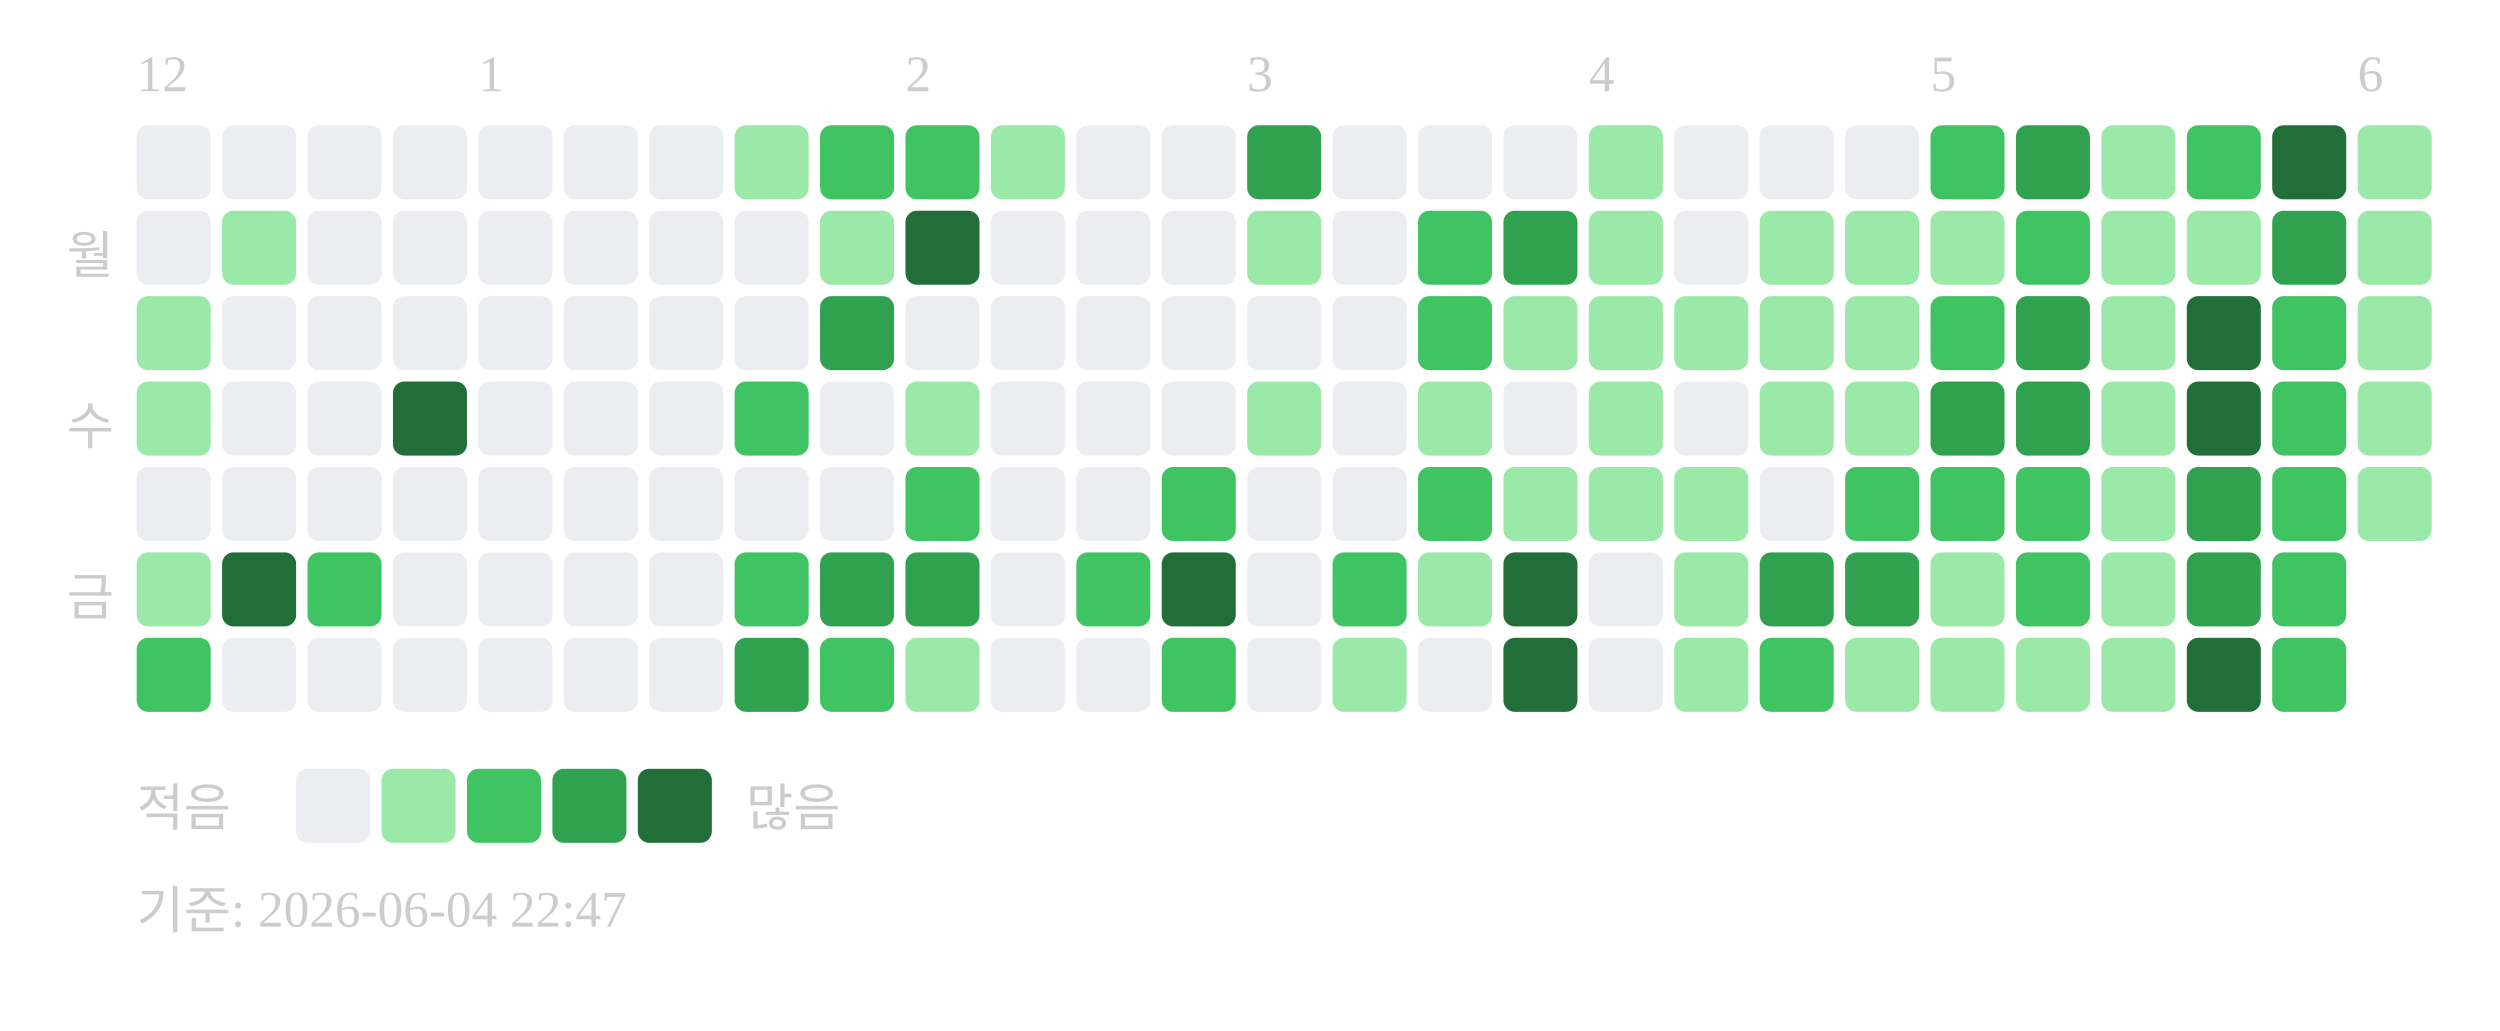
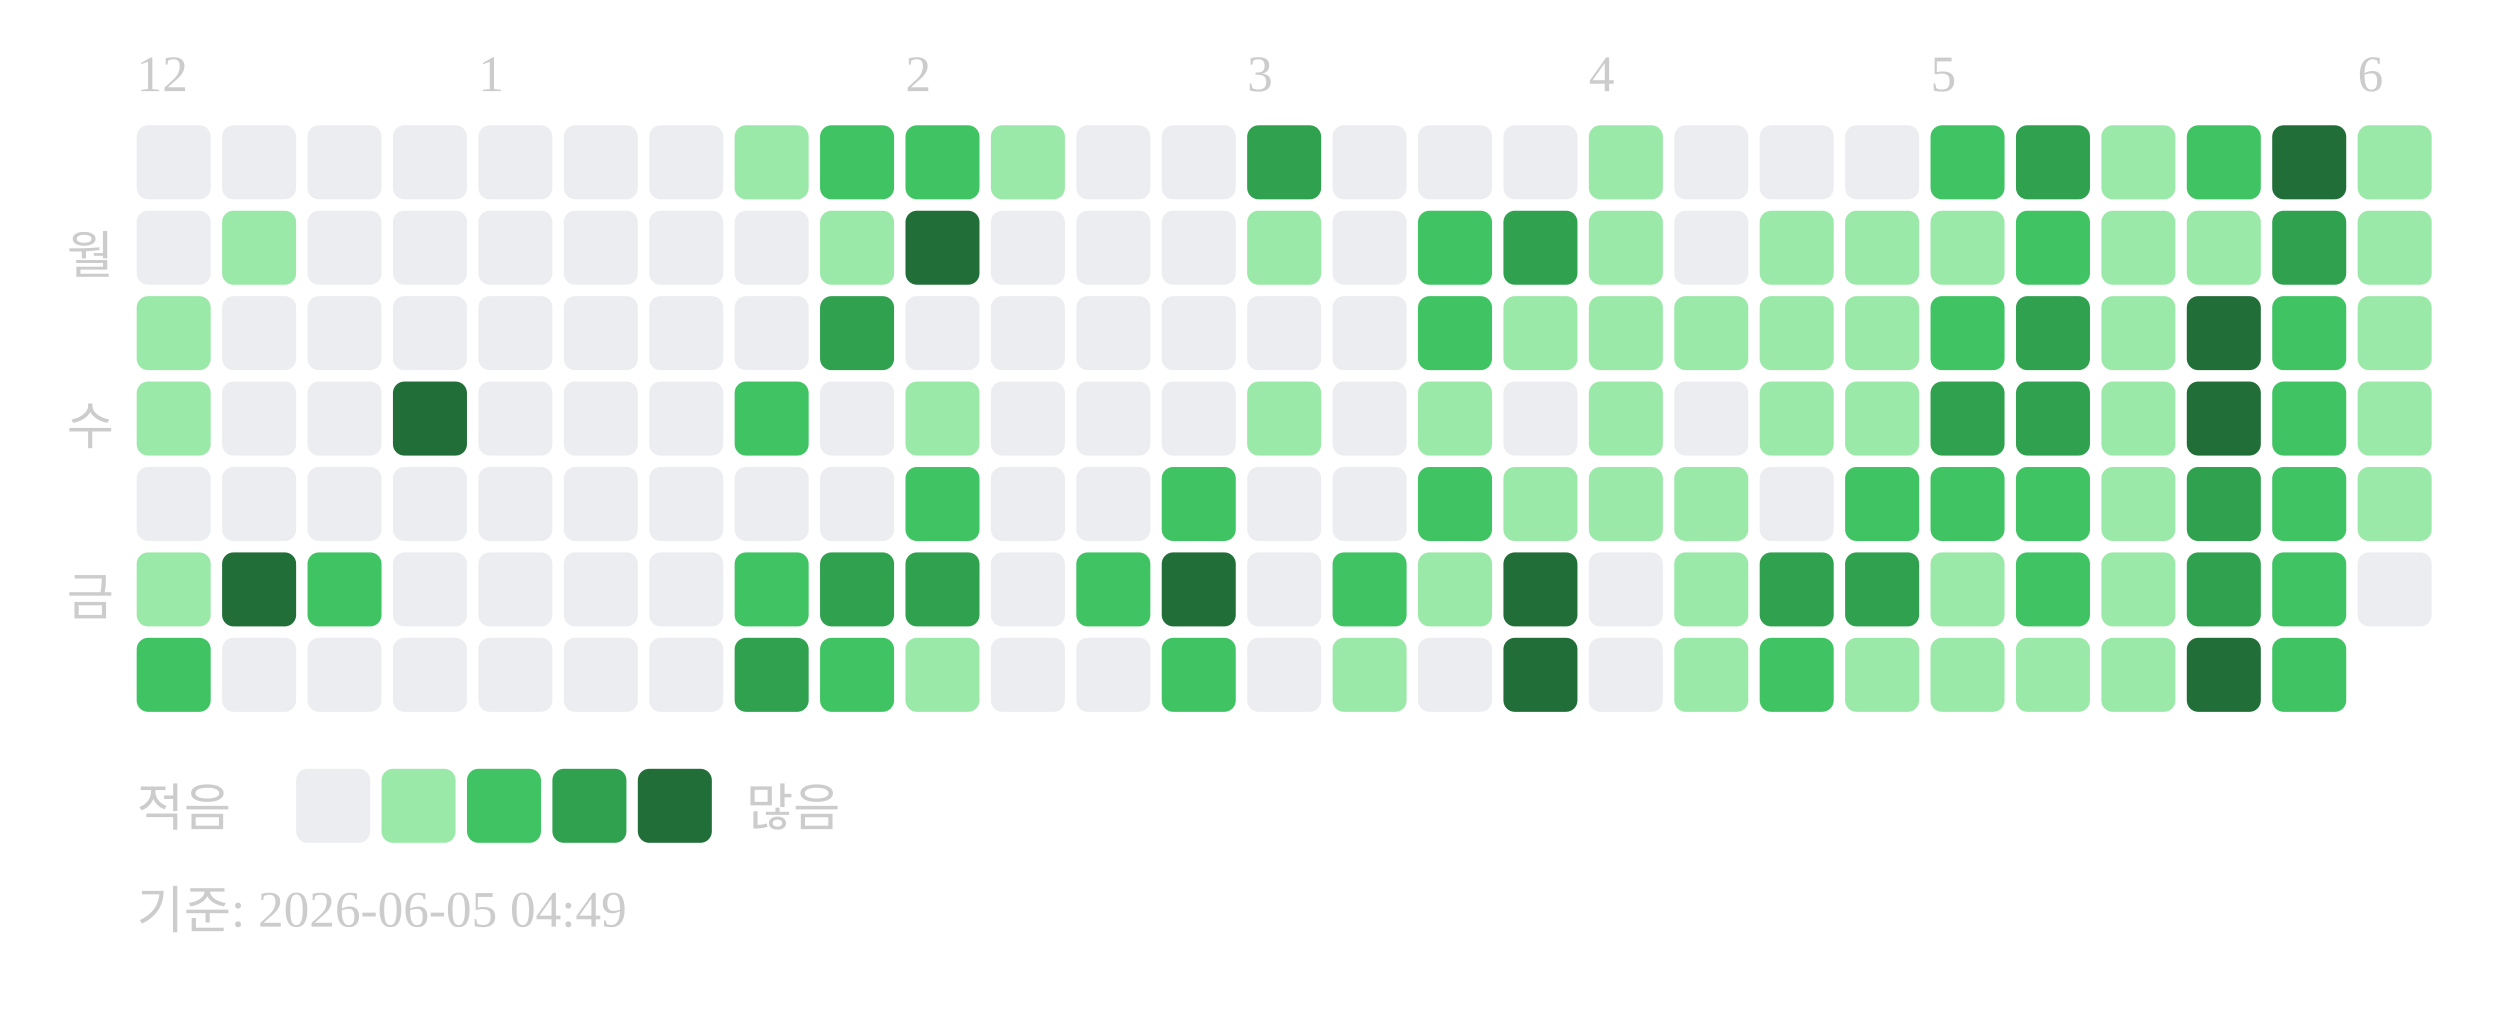
<svg xmlns="http://www.w3.org/2000/svg" width="439" height="181">
  <text x="24" y="16" font-size="9" fill="#cccccc">12</text>
  <text x="84" y="16" font-size="9" fill="#cccccc">1</text>
  <text x="159" y="16" font-size="9" fill="#cccccc">2</text>
  <text x="219" y="16" font-size="9" fill="#cccccc">3</text>
  <text x="279" y="16" font-size="9" fill="#cccccc">4</text>
  <text x="339" y="16" font-size="9" fill="#cccccc">5</text>
  <text x="414" y="16" font-size="9" fill="#cccccc">6</text>
  <text x="20" y="48" text-anchor="end" font-size="9" fill="#cccccc">월</text>
  <text x="20" y="78" text-anchor="end" font-size="9" fill="#cccccc">수</text>
  <text x="20" y="108" text-anchor="end" font-size="9" fill="#cccccc">금</text>
  <rect x="24" y="22" width="13" height="13" rx="2" fill="#ebedf0" />
  <rect x="24" y="37" width="13" height="13" rx="2" fill="#ebedf0" />
  <rect x="24" y="52" width="13" height="13" rx="2" fill="#9be9a8" />
  <rect x="24" y="67" width="13" height="13" rx="2" fill="#9be9a8" />
  <rect x="24" y="82" width="13" height="13" rx="2" fill="#ebedf0" />
  <rect x="24" y="97" width="13" height="13" rx="2" fill="#9be9a8" />
  <rect x="24" y="112" width="13" height="13" rx="2" fill="#40c463" />
  <rect x="39" y="22" width="13" height="13" rx="2" fill="#ebedf0" />
  <rect x="39" y="37" width="13" height="13" rx="2" fill="#9be9a8" />
  <rect x="39" y="52" width="13" height="13" rx="2" fill="#ebedf0" />
  <rect x="39" y="67" width="13" height="13" rx="2" fill="#ebedf0" />
  <rect x="39" y="82" width="13" height="13" rx="2" fill="#ebedf0" />
  <rect x="39" y="97" width="13" height="13" rx="2" fill="#216e39" />
  <rect x="39" y="112" width="13" height="13" rx="2" fill="#ebedf0" />
  <rect x="54" y="22" width="13" height="13" rx="2" fill="#ebedf0" />
  <rect x="54" y="37" width="13" height="13" rx="2" fill="#ebedf0" />
  <rect x="54" y="52" width="13" height="13" rx="2" fill="#ebedf0" />
  <rect x="54" y="67" width="13" height="13" rx="2" fill="#ebedf0" />
  <rect x="54" y="82" width="13" height="13" rx="2" fill="#ebedf0" />
  <rect x="54" y="97" width="13" height="13" rx="2" fill="#40c463" />
  <rect x="54" y="112" width="13" height="13" rx="2" fill="#ebedf0" />
  <rect x="69" y="22" width="13" height="13" rx="2" fill="#ebedf0" />
  <rect x="69" y="37" width="13" height="13" rx="2" fill="#ebedf0" />
  <rect x="69" y="52" width="13" height="13" rx="2" fill="#ebedf0" />
  <rect x="69" y="67" width="13" height="13" rx="2" fill="#216e39" />
  <rect x="69" y="82" width="13" height="13" rx="2" fill="#ebedf0" />
  <rect x="69" y="97" width="13" height="13" rx="2" fill="#ebedf0" />
  <rect x="69" y="112" width="13" height="13" rx="2" fill="#ebedf0" />
  <rect x="84" y="22" width="13" height="13" rx="2" fill="#ebedf0" />
  <rect x="84" y="37" width="13" height="13" rx="2" fill="#ebedf0" />
  <rect x="84" y="52" width="13" height="13" rx="2" fill="#ebedf0" />
  <rect x="84" y="67" width="13" height="13" rx="2" fill="#ebedf0" />
  <rect x="84" y="82" width="13" height="13" rx="2" fill="#ebedf0" />
  <rect x="84" y="97" width="13" height="13" rx="2" fill="#ebedf0" />
  <rect x="84" y="112" width="13" height="13" rx="2" fill="#ebedf0" />
  <rect x="99" y="22" width="13" height="13" rx="2" fill="#ebedf0" />
  <rect x="99" y="37" width="13" height="13" rx="2" fill="#ebedf0" />
  <rect x="99" y="52" width="13" height="13" rx="2" fill="#ebedf0" />
  <rect x="99" y="67" width="13" height="13" rx="2" fill="#ebedf0" />
  <rect x="99" y="82" width="13" height="13" rx="2" fill="#ebedf0" />
  <rect x="99" y="97" width="13" height="13" rx="2" fill="#ebedf0" />
  <rect x="99" y="112" width="13" height="13" rx="2" fill="#ebedf0" />
  <rect x="114" y="22" width="13" height="13" rx="2" fill="#ebedf0" />
  <rect x="114" y="37" width="13" height="13" rx="2" fill="#ebedf0" />
  <rect x="114" y="52" width="13" height="13" rx="2" fill="#ebedf0" />
  <rect x="114" y="67" width="13" height="13" rx="2" fill="#ebedf0" />
  <rect x="114" y="82" width="13" height="13" rx="2" fill="#ebedf0" />
  <rect x="114" y="97" width="13" height="13" rx="2" fill="#ebedf0" />
  <rect x="114" y="112" width="13" height="13" rx="2" fill="#ebedf0" />
  <rect x="129" y="22" width="13" height="13" rx="2" fill="#9be9a8" />
  <rect x="129" y="37" width="13" height="13" rx="2" fill="#ebedf0" />
  <rect x="129" y="52" width="13" height="13" rx="2" fill="#ebedf0" />
  <rect x="129" y="67" width="13" height="13" rx="2" fill="#40c463" />
  <rect x="129" y="82" width="13" height="13" rx="2" fill="#ebedf0" />
  <rect x="129" y="97" width="13" height="13" rx="2" fill="#40c463" />
  <rect x="129" y="112" width="13" height="13" rx="2" fill="#30a14e" />
  <rect x="144" y="22" width="13" height="13" rx="2" fill="#40c463" />
  <rect x="144" y="37" width="13" height="13" rx="2" fill="#9be9a8" />
  <rect x="144" y="52" width="13" height="13" rx="2" fill="#30a14e" />
  <rect x="144" y="67" width="13" height="13" rx="2" fill="#ebedf0" />
  <rect x="144" y="82" width="13" height="13" rx="2" fill="#ebedf0" />
  <rect x="144" y="97" width="13" height="13" rx="2" fill="#30a14e" />
  <rect x="144" y="112" width="13" height="13" rx="2" fill="#40c463" />
  <rect x="159" y="22" width="13" height="13" rx="2" fill="#40c463" />
  <rect x="159" y="37" width="13" height="13" rx="2" fill="#216e39" />
  <rect x="159" y="52" width="13" height="13" rx="2" fill="#ebedf0" />
  <rect x="159" y="67" width="13" height="13" rx="2" fill="#9be9a8" />
  <rect x="159" y="82" width="13" height="13" rx="2" fill="#40c463" />
  <rect x="159" y="97" width="13" height="13" rx="2" fill="#30a14e" />
  <rect x="159" y="112" width="13" height="13" rx="2" fill="#9be9a8" />
  <rect x="174" y="22" width="13" height="13" rx="2" fill="#9be9a8" />
  <rect x="174" y="37" width="13" height="13" rx="2" fill="#ebedf0" />
  <rect x="174" y="52" width="13" height="13" rx="2" fill="#ebedf0" />
  <rect x="174" y="67" width="13" height="13" rx="2" fill="#ebedf0" />
  <rect x="174" y="82" width="13" height="13" rx="2" fill="#ebedf0" />
  <rect x="174" y="97" width="13" height="13" rx="2" fill="#ebedf0" />
  <rect x="174" y="112" width="13" height="13" rx="2" fill="#ebedf0" />
  <rect x="189" y="22" width="13" height="13" rx="2" fill="#ebedf0" />
  <rect x="189" y="37" width="13" height="13" rx="2" fill="#ebedf0" />
  <rect x="189" y="52" width="13" height="13" rx="2" fill="#ebedf0" />
  <rect x="189" y="67" width="13" height="13" rx="2" fill="#ebedf0" />
  <rect x="189" y="82" width="13" height="13" rx="2" fill="#ebedf0" />
  <rect x="189" y="97" width="13" height="13" rx="2" fill="#40c463" />
  <rect x="189" y="112" width="13" height="13" rx="2" fill="#ebedf0" />
  <rect x="204" y="22" width="13" height="13" rx="2" fill="#ebedf0" />
  <rect x="204" y="37" width="13" height="13" rx="2" fill="#ebedf0" />
  <rect x="204" y="52" width="13" height="13" rx="2" fill="#ebedf0" />
  <rect x="204" y="67" width="13" height="13" rx="2" fill="#ebedf0" />
  <rect x="204" y="82" width="13" height="13" rx="2" fill="#40c463" />
  <rect x="204" y="97" width="13" height="13" rx="2" fill="#216e39" />
  <rect x="204" y="112" width="13" height="13" rx="2" fill="#40c463" />
  <rect x="219" y="22" width="13" height="13" rx="2" fill="#30a14e" />
  <rect x="219" y="37" width="13" height="13" rx="2" fill="#9be9a8" />
  <rect x="219" y="52" width="13" height="13" rx="2" fill="#ebedf0" />
  <rect x="219" y="67" width="13" height="13" rx="2" fill="#9be9a8" />
  <rect x="219" y="82" width="13" height="13" rx="2" fill="#ebedf0" />
  <rect x="219" y="97" width="13" height="13" rx="2" fill="#ebedf0" />
  <rect x="219" y="112" width="13" height="13" rx="2" fill="#ebedf0" />
  <rect x="234" y="22" width="13" height="13" rx="2" fill="#ebedf0" />
  <rect x="234" y="37" width="13" height="13" rx="2" fill="#ebedf0" />
  <rect x="234" y="52" width="13" height="13" rx="2" fill="#ebedf0" />
  <rect x="234" y="67" width="13" height="13" rx="2" fill="#ebedf0" />
  <rect x="234" y="82" width="13" height="13" rx="2" fill="#ebedf0" />
  <rect x="234" y="97" width="13" height="13" rx="2" fill="#40c463" />
  <rect x="234" y="112" width="13" height="13" rx="2" fill="#9be9a8" />
  <rect x="249" y="22" width="13" height="13" rx="2" fill="#ebedf0" />
  <rect x="249" y="37" width="13" height="13" rx="2" fill="#40c463" />
  <rect x="249" y="52" width="13" height="13" rx="2" fill="#40c463" />
  <rect x="249" y="67" width="13" height="13" rx="2" fill="#9be9a8" />
  <rect x="249" y="82" width="13" height="13" rx="2" fill="#40c463" />
  <rect x="249" y="97" width="13" height="13" rx="2" fill="#9be9a8" />
  <rect x="249" y="112" width="13" height="13" rx="2" fill="#ebedf0" />
  <rect x="264" y="22" width="13" height="13" rx="2" fill="#ebedf0" />
  <rect x="264" y="37" width="13" height="13" rx="2" fill="#30a14e" />
  <rect x="264" y="52" width="13" height="13" rx="2" fill="#9be9a8" />
  <rect x="264" y="67" width="13" height="13" rx="2" fill="#ebedf0" />
  <rect x="264" y="82" width="13" height="13" rx="2" fill="#9be9a8" />
  <rect x="264" y="97" width="13" height="13" rx="2" fill="#216e39" />
  <rect x="264" y="112" width="13" height="13" rx="2" fill="#216e39" />
  <rect x="279" y="22" width="13" height="13" rx="2" fill="#9be9a8" />
  <rect x="279" y="37" width="13" height="13" rx="2" fill="#9be9a8" />
  <rect x="279" y="52" width="13" height="13" rx="2" fill="#9be9a8" />
  <rect x="279" y="67" width="13" height="13" rx="2" fill="#9be9a8" />
  <rect x="279" y="82" width="13" height="13" rx="2" fill="#9be9a8" />
  <rect x="279" y="97" width="13" height="13" rx="2" fill="#ebedf0" />
  <rect x="279" y="112" width="13" height="13" rx="2" fill="#ebedf0" />
  <rect x="294" y="22" width="13" height="13" rx="2" fill="#ebedf0" />
  <rect x="294" y="37" width="13" height="13" rx="2" fill="#ebedf0" />
  <rect x="294" y="52" width="13" height="13" rx="2" fill="#9be9a8" />
  <rect x="294" y="67" width="13" height="13" rx="2" fill="#ebedf0" />
  <rect x="294" y="82" width="13" height="13" rx="2" fill="#9be9a8" />
  <rect x="294" y="97" width="13" height="13" rx="2" fill="#9be9a8" />
  <rect x="294" y="112" width="13" height="13" rx="2" fill="#9be9a8" />
  <rect x="309" y="22" width="13" height="13" rx="2" fill="#ebedf0" />
  <rect x="309" y="37" width="13" height="13" rx="2" fill="#9be9a8" />
  <rect x="309" y="52" width="13" height="13" rx="2" fill="#9be9a8" />
  <rect x="309" y="67" width="13" height="13" rx="2" fill="#9be9a8" />
  <rect x="309" y="82" width="13" height="13" rx="2" fill="#ebedf0" />
  <rect x="309" y="97" width="13" height="13" rx="2" fill="#30a14e" />
  <rect x="309" y="112" width="13" height="13" rx="2" fill="#40c463" />
  <rect x="324" y="22" width="13" height="13" rx="2" fill="#ebedf0" />
  <rect x="324" y="37" width="13" height="13" rx="2" fill="#9be9a8" />
  <rect x="324" y="52" width="13" height="13" rx="2" fill="#9be9a8" />
  <rect x="324" y="67" width="13" height="13" rx="2" fill="#9be9a8" />
  <rect x="324" y="82" width="13" height="13" rx="2" fill="#40c463" />
  <rect x="324" y="97" width="13" height="13" rx="2" fill="#30a14e" />
  <rect x="324" y="112" width="13" height="13" rx="2" fill="#9be9a8" />
  <rect x="339" y="22" width="13" height="13" rx="2" fill="#40c463" />
  <rect x="339" y="37" width="13" height="13" rx="2" fill="#9be9a8" />
  <rect x="339" y="52" width="13" height="13" rx="2" fill="#40c463" />
  <rect x="339" y="67" width="13" height="13" rx="2" fill="#30a14e" />
  <rect x="339" y="82" width="13" height="13" rx="2" fill="#40c463" />
  <rect x="339" y="97" width="13" height="13" rx="2" fill="#9be9a8" />
  <rect x="339" y="112" width="13" height="13" rx="2" fill="#9be9a8" />
  <rect x="354" y="22" width="13" height="13" rx="2" fill="#30a14e" />
  <rect x="354" y="37" width="13" height="13" rx="2" fill="#40c463" />
  <rect x="354" y="52" width="13" height="13" rx="2" fill="#30a14e" />
  <rect x="354" y="67" width="13" height="13" rx="2" fill="#30a14e" />
  <rect x="354" y="82" width="13" height="13" rx="2" fill="#40c463" />
  <rect x="354" y="97" width="13" height="13" rx="2" fill="#40c463" />
  <rect x="354" y="112" width="13" height="13" rx="2" fill="#9be9a8" />
  <rect x="369" y="22" width="13" height="13" rx="2" fill="#9be9a8" />
  <rect x="369" y="37" width="13" height="13" rx="2" fill="#9be9a8" />
  <rect x="369" y="52" width="13" height="13" rx="2" fill="#9be9a8" />
  <rect x="369" y="67" width="13" height="13" rx="2" fill="#9be9a8" />
  <rect x="369" y="82" width="13" height="13" rx="2" fill="#9be9a8" />
  <rect x="369" y="97" width="13" height="13" rx="2" fill="#9be9a8" />
  <rect x="369" y="112" width="13" height="13" rx="2" fill="#9be9a8" />
  <rect x="384" y="22" width="13" height="13" rx="2" fill="#40c463" />
  <rect x="384" y="37" width="13" height="13" rx="2" fill="#9be9a8" />
  <rect x="384" y="52" width="13" height="13" rx="2" fill="#216e39" />
  <rect x="384" y="67" width="13" height="13" rx="2" fill="#216e39" />
  <rect x="384" y="82" width="13" height="13" rx="2" fill="#30a14e" />
  <rect x="384" y="97" width="13" height="13" rx="2" fill="#30a14e" />
  <rect x="384" y="112" width="13" height="13" rx="2" fill="#216e39" />
  <rect x="399" y="22" width="13" height="13" rx="2" fill="#216e39" />
  <rect x="399" y="37" width="13" height="13" rx="2" fill="#30a14e" />
  <rect x="399" y="52" width="13" height="13" rx="2" fill="#40c463" />
  <rect x="399" y="67" width="13" height="13" rx="2" fill="#40c463" />
  <rect x="399" y="82" width="13" height="13" rx="2" fill="#40c463" />
  <rect x="399" y="97" width="13" height="13" rx="2" fill="#40c463" />
  <rect x="399" y="112" width="13" height="13" rx="2" fill="#40c463" />
  <rect x="414" y="22" width="13" height="13" rx="2" fill="#9be9a8" />
  <rect x="414" y="37" width="13" height="13" rx="2" fill="#9be9a8" />
  <rect x="414" y="52" width="13" height="13" rx="2" fill="#9be9a8" />
  <rect x="414" y="67" width="13" height="13" rx="2" fill="#9be9a8" />
  <rect x="414" y="82" width="13" height="13" rx="2" fill="#9be9a8" />
+   <rect x="414" y="97" width="13" height="13" rx="2" fill="#ebedf0" />
  <text x="24" y="145" font-size="9" fill="#cccccc">적음</text>
  <rect x="52" y="135" width="13" height="13" rx="2" fill="#ebedf0" />
  <rect x="67" y="135" width="13" height="13" rx="2" fill="#9be9a8" />
  <rect x="82" y="135" width="13" height="13" rx="2" fill="#40c463" />
  <rect x="97" y="135" width="13" height="13" rx="2" fill="#30a14e" />
  <rect x="112" y="135" width="13" height="13" rx="2" fill="#216e39" />
  <text x="131" y="145" font-size="9" fill="#cccccc">많음</text>
-   <text x="24" y="163" font-size="9" fill="#cccccc">기준: 2026-06-04 22:47</text>
+   <text x="24" y="163" font-size="9" fill="#cccccc">기준: 2026-06-05 04:49</text>
</svg>
